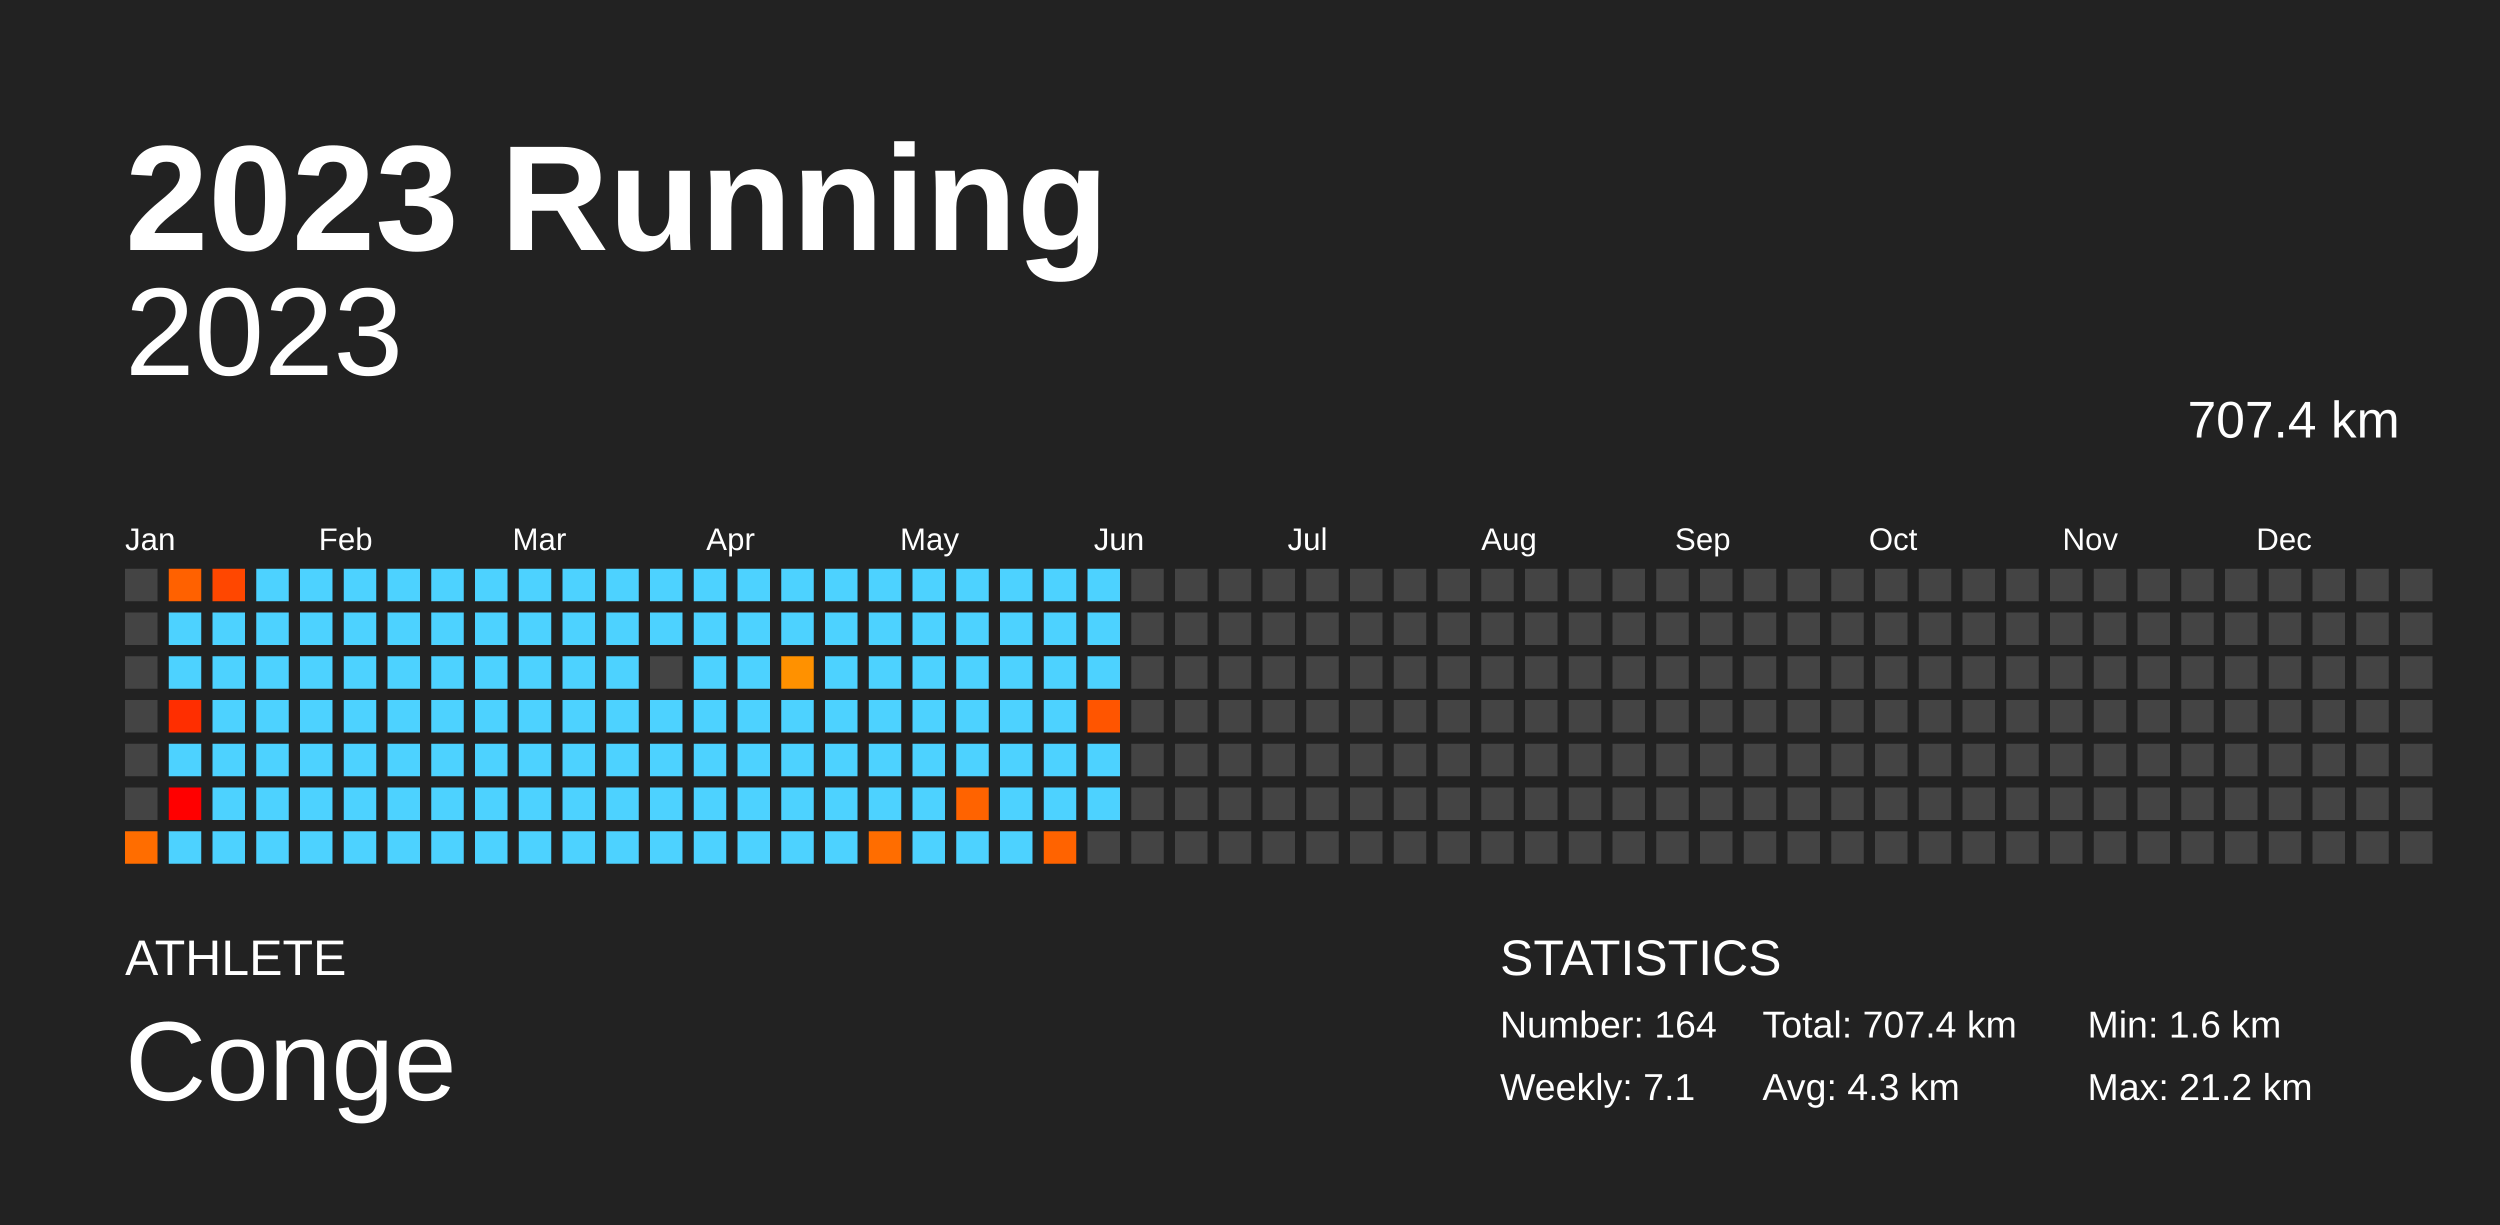
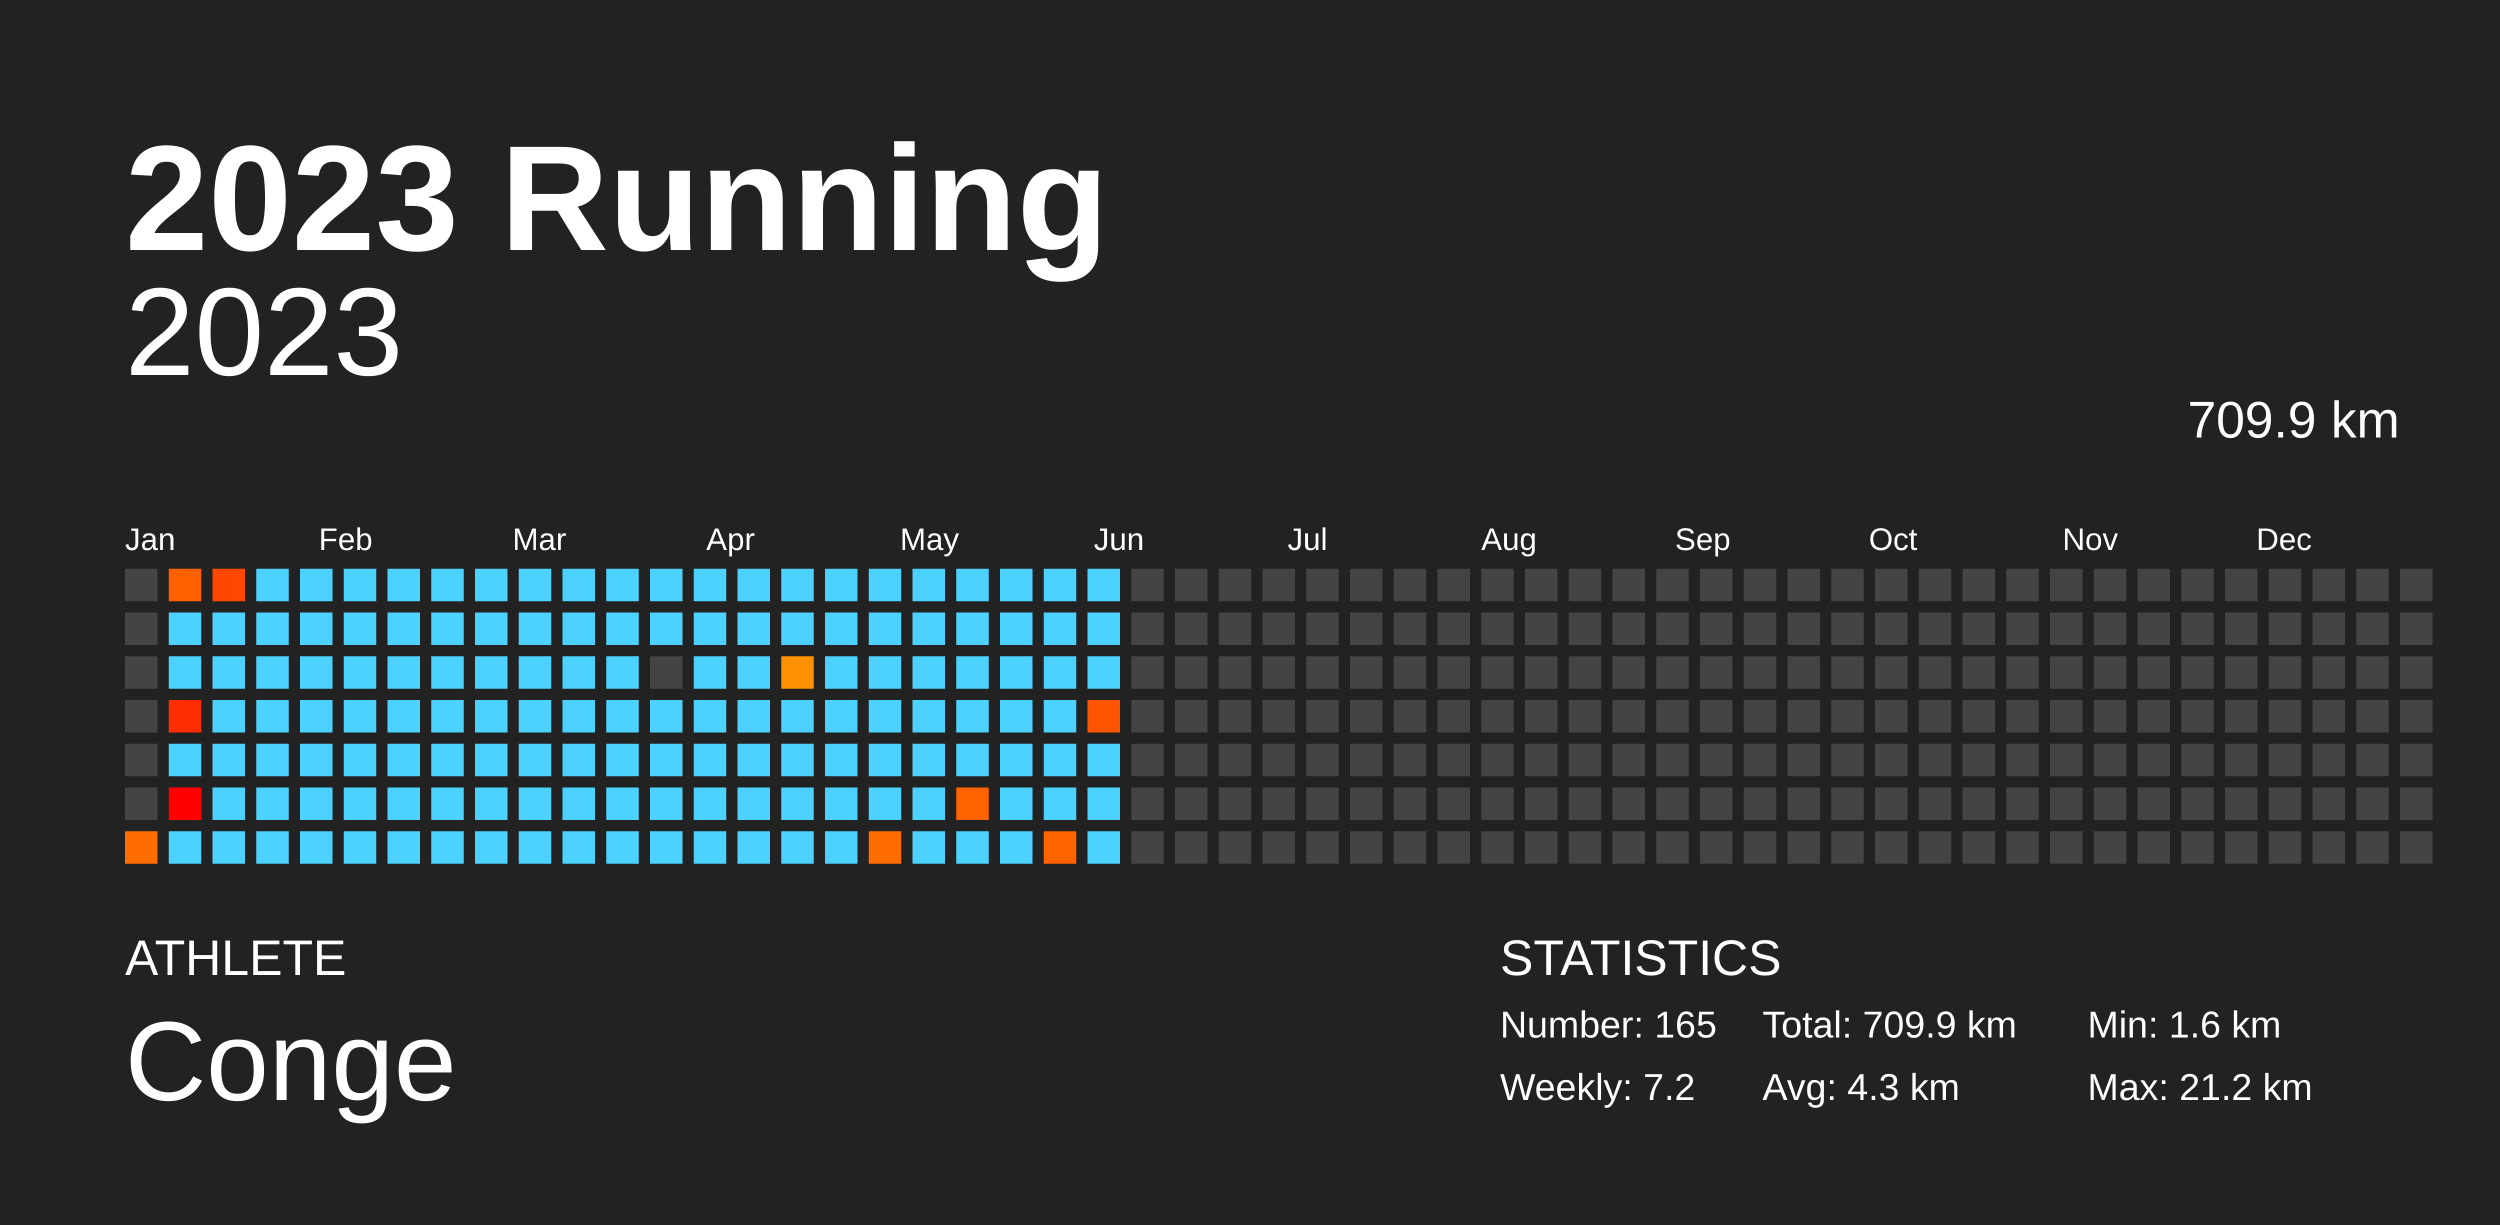
<svg xmlns="http://www.w3.org/2000/svg" baseProfile="full" height="98mm" version="1.1" viewBox="0,0,200,98" width="200mm">
  <defs />
  <rect fill="#222222" height="98" width="200" x="0" y="0" />
  <text fill="#FFFFFF" style="font-size:12px; font-family:Arial; font-weight:bold;" x="10" y="20">2023 Running</text>
  <text fill="#FFFFFF" style="font-size:4px; font-family:Arial" x="10" y="78">ATHLETE</text>
  <text fill="#FFFFFF" style="font-size:9px; font-family:Arial" x="10" y="88">Conge</text>
  <text fill="#FFFFFF" style="font-size:4px; font-family:Arial" x="120" y="78">STATISTICS</text>
-   <text fill="#FFFFFF" style="font-size:3px; font-family:Arial" x="120" y="83">Number: 164</text>
-   <text fill="#FFFFFF" style="font-size:3px; font-family:Arial" x="120" y="88">Weekly: 7.1</text>
-   <text fill="#FFFFFF" style="font-size:3px; font-family:Arial" x="141" y="83">Total: 707.4 km</text>
+   <text fill="#FFFFFF" style="font-size:3px; font-family:Arial" x="120" y="83">Number: 165</text>
+   <text fill="#FFFFFF" style="font-size:3px; font-family:Arial" x="120" y="88">Weekly: 7.2</text>
+   <text fill="#FFFFFF" style="font-size:3px; font-family:Arial" x="141" y="83">Total: 709.9 km</text>
  <text fill="#FFFFFF" style="font-size:3px; font-family:Arial" x="141" y="88">Avg: 4.3 km</text>
  <text fill="#FFFFFF" style="font-size:3px; font-family:Arial" x="167" y="83">Min: 1.6 km</text>
  <text fill="#FFFFFF" style="font-size:3px; font-family:Arial" x="167" y="88">Max: 21.2 km</text>
  <text alignment-baseline="hanging" fill="#FFFFFF" style="font-size:10.0px; font-family:Arial;" x="10" y="30">2023</text>
-   <text alignment-baseline="hanging" fill="#FFFFFF" style="font-size:4.125px; font-family:Arial;" x="175" y="35">707.4 km</text>
+   <text alignment-baseline="hanging" fill="#FFFFFF" style="font-size:4.125px; font-family:Arial;" x="175" y="35">709.9 km</text>
  <text fill="#FFFFFF" style="font-size:2.5px; font-family:Arial" x="10.0" y="44">Jan</text>
  <text fill="#FFFFFF" style="font-size:2.5px; font-family:Arial" x="25.5" y="44">Feb</text>
  <text fill="#FFFFFF" style="font-size:2.5px; font-family:Arial" x="41.0" y="44">Mar</text>
  <text fill="#FFFFFF" style="font-size:2.5px; font-family:Arial" x="56.5" y="44">Apr</text>
  <text fill="#FFFFFF" style="font-size:2.5px; font-family:Arial" x="72.0" y="44">May</text>
  <text fill="#FFFFFF" style="font-size:2.5px; font-family:Arial" x="87.5" y="44">Jun</text>
  <text fill="#FFFFFF" style="font-size:2.5px; font-family:Arial" x="103.0" y="44">Jul</text>
  <text fill="#FFFFFF" style="font-size:2.5px; font-family:Arial" x="118.5" y="44">Aug</text>
  <text fill="#FFFFFF" style="font-size:2.5px; font-family:Arial" x="134.0" y="44">Sep</text>
  <text fill="#FFFFFF" style="font-size:2.5px; font-family:Arial" x="149.5" y="44">Oct</text>
  <text fill="#FFFFFF" style="font-size:2.5px; font-family:Arial" x="165.0" y="44">Nov</text>
  <text fill="#FFFFFF" style="font-size:2.5px; font-family:Arial" x="180.5" y="44">Dec</text>
  <rect fill="#444444" height="2.6" width="2.6" x="10.0" y="45.5" />
  <rect fill="#444444" height="2.6" width="2.6" x="10.0" y="49.0" />
  <rect fill="#444444" height="2.6" width="2.6" x="10.0" y="52.5" />
  <rect fill="#444444" height="2.6" width="2.6" x="10.0" y="56.0" />
  <rect fill="#444444" height="2.6" width="2.6" x="10.0" y="59.5" />
  <rect fill="#444444" height="2.6" width="2.6" x="10.0" y="63.0" />
  <rect fill="#ff6d00" height="2.6" width="2.6" x="10.0" y="66.5" />
  <rect fill="#ff6100" height="2.6" width="2.6" x="13.5" y="45.5" />
  <rect fill="#4dd2ff" height="2.6" width="2.6" x="13.5" y="49.0" />
  <rect fill="#4dd2ff" height="2.6" width="2.6" x="13.5" y="52.5" />
  <rect fill="#ff2e00" height="2.6" width="2.6" x="13.5" y="56.0" />
  <rect fill="#4dd2ff" height="2.6" width="2.6" x="13.5" y="59.5" />
  <rect fill="red" height="2.6" width="2.6" x="13.5" y="63.0" />
  <rect fill="#4dd2ff" height="2.6" width="2.6" x="13.5" y="66.5" />
  <rect fill="#ff4700" height="2.6" width="2.6" x="17.0" y="45.5" />
  <rect fill="#4dd2ff" height="2.6" width="2.6" x="17.0" y="49.0" />
  <rect fill="#4dd2ff" height="2.6" width="2.6" x="17.0" y="52.5" />
  <rect fill="#4dd2ff" height="2.6" width="2.6" x="17.0" y="56.0" />
  <rect fill="#4dd2ff" height="2.6" width="2.6" x="17.0" y="59.5" />
  <rect fill="#4dd2ff" height="2.6" width="2.6" x="17.0" y="63.0" />
  <rect fill="#4dd2ff" height="2.6" width="2.6" x="17.0" y="66.5" />
  <rect fill="#4dd2ff" height="2.6" width="2.6" x="20.5" y="45.5" />
  <rect fill="#4dd2ff" height="2.6" width="2.6" x="20.5" y="49.0" />
  <rect fill="#4dd2ff" height="2.6" width="2.6" x="20.5" y="52.5" />
  <rect fill="#4dd2ff" height="2.6" width="2.6" x="20.5" y="56.0" />
  <rect fill="#4dd2ff" height="2.6" width="2.6" x="20.5" y="59.5" />
  <rect fill="#4dd2ff" height="2.6" width="2.6" x="20.5" y="63.0" />
  <rect fill="#4dd2ff" height="2.6" width="2.6" x="20.5" y="66.5" />
  <rect fill="#4dd2ff" height="2.6" width="2.6" x="24.0" y="45.5" />
  <rect fill="#4dd2ff" height="2.6" width="2.6" x="24.0" y="49.0" />
  <rect fill="#4dd2ff" height="2.6" width="2.6" x="24.0" y="52.5" />
  <rect fill="#4dd2ff" height="2.6" width="2.6" x="24.0" y="56.0" />
  <rect fill="#4dd2ff" height="2.6" width="2.6" x="24.0" y="59.5" />
  <rect fill="#4dd2ff" height="2.6" width="2.6" x="24.0" y="63.0" />
  <rect fill="#4dd2ff" height="2.6" width="2.6" x="24.0" y="66.5" />
  <rect fill="#4dd2ff" height="2.6" width="2.6" x="27.5" y="45.5" />
  <rect fill="#4dd2ff" height="2.6" width="2.6" x="27.5" y="49.0" />
  <rect fill="#4dd2ff" height="2.6" width="2.6" x="27.5" y="52.5" />
  <rect fill="#4dd2ff" height="2.6" width="2.6" x="27.5" y="56.0" />
  <rect fill="#4dd2ff" height="2.6" width="2.6" x="27.5" y="59.5" />
  <rect fill="#4dd2ff" height="2.6" width="2.6" x="27.5" y="63.0" />
  <rect fill="#4dd2ff" height="2.6" width="2.6" x="27.5" y="66.5" />
  <rect fill="#4dd2ff" height="2.6" width="2.6" x="31.0" y="45.5" />
  <rect fill="#4dd2ff" height="2.6" width="2.6" x="31.0" y="49.0" />
  <rect fill="#4dd2ff" height="2.6" width="2.6" x="31.0" y="52.5" />
  <rect fill="#4dd2ff" height="2.6" width="2.6" x="31.0" y="56.0" />
  <rect fill="#4dd2ff" height="2.6" width="2.6" x="31.0" y="59.5" />
  <rect fill="#4dd2ff" height="2.6" width="2.6" x="31.0" y="63.0" />
  <rect fill="#4dd2ff" height="2.6" width="2.6" x="31.0" y="66.5" />
  <rect fill="#4dd2ff" height="2.6" width="2.6" x="34.5" y="45.5" />
  <rect fill="#4dd2ff" height="2.6" width="2.6" x="34.5" y="49.0" />
  <rect fill="#4dd2ff" height="2.6" width="2.6" x="34.5" y="52.5" />
  <rect fill="#4dd2ff" height="2.6" width="2.6" x="34.5" y="56.0" />
  <rect fill="#4dd2ff" height="2.6" width="2.6" x="34.5" y="59.5" />
  <rect fill="#4dd2ff" height="2.6" width="2.6" x="34.5" y="63.0" />
  <rect fill="#4dd2ff" height="2.6" width="2.6" x="34.5" y="66.5" />
  <rect fill="#4dd2ff" height="2.6" width="2.6" x="38.0" y="45.5" />
  <rect fill="#4dd2ff" height="2.6" width="2.6" x="38.0" y="49.0" />
  <rect fill="#4dd2ff" height="2.6" width="2.6" x="38.0" y="52.5" />
  <rect fill="#4dd2ff" height="2.6" width="2.6" x="38.0" y="56.0" />
  <rect fill="#4dd2ff" height="2.6" width="2.6" x="38.0" y="59.5" />
  <rect fill="#4dd2ff" height="2.6" width="2.6" x="38.0" y="63.0" />
  <rect fill="#4dd2ff" height="2.6" width="2.6" x="38.0" y="66.5" />
  <rect fill="#4dd2ff" height="2.6" width="2.6" x="41.5" y="45.5" />
  <rect fill="#4dd2ff" height="2.6" width="2.6" x="41.5" y="49.0" />
  <rect fill="#4dd2ff" height="2.6" width="2.6" x="41.5" y="52.5" />
  <rect fill="#4dd2ff" height="2.6" width="2.6" x="41.5" y="56.0" />
  <rect fill="#4dd2ff" height="2.6" width="2.6" x="41.5" y="59.5" />
  <rect fill="#4dd2ff" height="2.6" width="2.6" x="41.5" y="63.0" />
  <rect fill="#4dd2ff" height="2.6" width="2.6" x="41.5" y="66.5" />
  <rect fill="#4dd2ff" height="2.6" width="2.6" x="45.0" y="45.5" />
  <rect fill="#4dd2ff" height="2.6" width="2.6" x="45.0" y="49.0" />
  <rect fill="#4dd2ff" height="2.6" width="2.6" x="45.0" y="52.5" />
  <rect fill="#4dd2ff" height="2.6" width="2.6" x="45.0" y="56.0" />
  <rect fill="#4dd2ff" height="2.6" width="2.6" x="45.0" y="59.5" />
  <rect fill="#4dd2ff" height="2.6" width="2.6" x="45.0" y="63.0" />
  <rect fill="#4dd2ff" height="2.6" width="2.6" x="45.0" y="66.5" />
  <rect fill="#4dd2ff" height="2.6" width="2.6" x="48.5" y="45.5" />
  <rect fill="#4dd2ff" height="2.6" width="2.6" x="48.5" y="49.0" />
  <rect fill="#4dd2ff" height="2.6" width="2.6" x="48.5" y="52.5" />
  <rect fill="#4dd2ff" height="2.6" width="2.6" x="48.5" y="56.0" />
  <rect fill="#4dd2ff" height="2.6" width="2.6" x="48.5" y="59.5" />
  <rect fill="#4dd2ff" height="2.6" width="2.6" x="48.5" y="63.0" />
  <rect fill="#4dd2ff" height="2.6" width="2.6" x="48.5" y="66.5" />
  <rect fill="#4dd2ff" height="2.6" width="2.6" x="52.0" y="45.5" />
  <rect fill="#4dd2ff" height="2.6" width="2.6" x="52.0" y="49.0" />
  <rect fill="#444444" height="2.6" width="2.6" x="52.0" y="52.5" />
  <rect fill="#4dd2ff" height="2.6" width="2.6" x="52.0" y="56.0" />
  <rect fill="#4dd2ff" height="2.6" width="2.6" x="52.0" y="59.5" />
  <rect fill="#4dd2ff" height="2.6" width="2.6" x="52.0" y="63.0" />
  <rect fill="#4dd2ff" height="2.6" width="2.6" x="52.0" y="66.5" />
  <rect fill="#4dd2ff" height="2.6" width="2.6" x="55.5" y="45.5" />
  <rect fill="#4dd2ff" height="2.6" width="2.6" x="55.5" y="49.0" />
  <rect fill="#4dd2ff" height="2.6" width="2.6" x="55.5" y="52.5" />
  <rect fill="#4dd2ff" height="2.6" width="2.6" x="55.5" y="56.0" />
  <rect fill="#4dd2ff" height="2.6" width="2.6" x="55.5" y="59.5" />
  <rect fill="#4dd2ff" height="2.6" width="2.6" x="55.5" y="63.0" />
  <rect fill="#4dd2ff" height="2.6" width="2.6" x="55.5" y="66.5" />
  <rect fill="#4dd2ff" height="2.6" width="2.6" x="59.0" y="45.5" />
  <rect fill="#4dd2ff" height="2.6" width="2.6" x="59.0" y="49.0" />
  <rect fill="#4dd2ff" height="2.6" width="2.6" x="59.0" y="52.5" />
  <rect fill="#4dd2ff" height="2.6" width="2.6" x="59.0" y="56.0" />
  <rect fill="#4dd2ff" height="2.6" width="2.6" x="59.0" y="59.5" />
  <rect fill="#4dd2ff" height="2.6" width="2.6" x="59.0" y="63.0" />
  <rect fill="#4dd2ff" height="2.6" width="2.6" x="59.0" y="66.5" />
  <rect fill="#4dd2ff" height="2.6" width="2.6" x="62.5" y="45.5" />
  <rect fill="#4dd2ff" height="2.6" width="2.6" x="62.5" y="49.0" />
  <rect fill="#ff9100" height="2.6" width="2.6" x="62.5" y="52.5" />
  <rect fill="#4dd2ff" height="2.6" width="2.6" x="62.5" y="56.0" />
  <rect fill="#4dd2ff" height="2.6" width="2.6" x="62.5" y="59.5" />
  <rect fill="#4dd2ff" height="2.6" width="2.6" x="62.5" y="63.0" />
  <rect fill="#4dd2ff" height="2.6" width="2.6" x="62.5" y="66.5" />
  <rect fill="#4dd2ff" height="2.6" width="2.6" x="66.0" y="45.5" />
  <rect fill="#4dd2ff" height="2.6" width="2.6" x="66.0" y="49.0" />
  <rect fill="#4dd2ff" height="2.6" width="2.6" x="66.0" y="52.5" />
  <rect fill="#4dd2ff" height="2.6" width="2.6" x="66.0" y="56.0" />
  <rect fill="#4dd2ff" height="2.6" width="2.6" x="66.0" y="59.5" />
  <rect fill="#4dd2ff" height="2.6" width="2.6" x="66.0" y="63.0" />
  <rect fill="#4dd2ff" height="2.6" width="2.6" x="66.0" y="66.5" />
  <rect fill="#4dd2ff" height="2.6" width="2.6" x="69.5" y="45.5" />
  <rect fill="#4dd2ff" height="2.6" width="2.6" x="69.5" y="49.0" />
  <rect fill="#4dd2ff" height="2.6" width="2.6" x="69.5" y="52.5" />
  <rect fill="#4dd2ff" height="2.6" width="2.6" x="69.5" y="56.0" />
  <rect fill="#4dd2ff" height="2.6" width="2.6" x="69.5" y="59.5" />
  <rect fill="#4dd2ff" height="2.6" width="2.6" x="69.5" y="63.0" />
  <rect fill="#ff6d00" height="2.6" width="2.6" x="69.5" y="66.5" />
  <rect fill="#4dd2ff" height="2.6" width="2.6" x="73.0" y="45.5" />
  <rect fill="#4dd2ff" height="2.6" width="2.6" x="73.0" y="49.0" />
  <rect fill="#4dd2ff" height="2.6" width="2.6" x="73.0" y="52.5" />
  <rect fill="#4dd2ff" height="2.6" width="2.6" x="73.0" y="56.0" />
  <rect fill="#4dd2ff" height="2.6" width="2.6" x="73.0" y="59.5" />
  <rect fill="#4dd2ff" height="2.6" width="2.6" x="73.0" y="63.0" />
  <rect fill="#4dd2ff" height="2.6" width="2.6" x="73.0" y="66.5" />
  <rect fill="#4dd2ff" height="2.6" width="2.6" x="76.5" y="45.5" />
  <rect fill="#4dd2ff" height="2.6" width="2.6" x="76.5" y="49.0" />
  <rect fill="#4dd2ff" height="2.6" width="2.6" x="76.5" y="52.5" />
  <rect fill="#4dd2ff" height="2.6" width="2.6" x="76.5" y="56.0" />
  <rect fill="#4dd2ff" height="2.6" width="2.6" x="76.5" y="59.5" />
  <rect fill="#ff6300" height="2.6" width="2.6" x="76.5" y="63.0" />
  <rect fill="#4dd2ff" height="2.6" width="2.6" x="76.5" y="66.5" />
  <rect fill="#4dd2ff" height="2.6" width="2.6" x="80.0" y="45.5" />
  <rect fill="#4dd2ff" height="2.6" width="2.6" x="80.0" y="49.0" />
  <rect fill="#4dd2ff" height="2.6" width="2.6" x="80.0" y="52.5" />
  <rect fill="#4dd2ff" height="2.6" width="2.6" x="80.0" y="56.0" />
  <rect fill="#4dd2ff" height="2.6" width="2.6" x="80.0" y="59.5" />
  <rect fill="#4dd2ff" height="2.6" width="2.6" x="80.0" y="63.0" />
  <rect fill="#4dd2ff" height="2.6" width="2.6" x="80.0" y="66.5" />
  <rect fill="#4dd2ff" height="2.6" width="2.6" x="83.5" y="45.5" />
  <rect fill="#4dd2ff" height="2.6" width="2.6" x="83.5" y="49.0" />
  <rect fill="#4dd2ff" height="2.6" width="2.6" x="83.5" y="52.5" />
  <rect fill="#4dd2ff" height="2.6" width="2.6" x="83.5" y="56.0" />
  <rect fill="#4dd2ff" height="2.6" width="2.6" x="83.5" y="59.5" />
  <rect fill="#4dd2ff" height="2.6" width="2.6" x="83.5" y="63.0" />
  <rect fill="#ff6300" height="2.6" width="2.6" x="83.5" y="66.5" />
  <rect fill="#4dd2ff" height="2.6" width="2.6" x="87.0" y="45.5" />
  <rect fill="#4dd2ff" height="2.6" width="2.6" x="87.0" y="49.0" />
  <rect fill="#4dd2ff" height="2.6" width="2.6" x="87.0" y="52.5" />
  <rect fill="#ff5500" height="2.6" width="2.6" x="87.0" y="56.0" />
  <rect fill="#4dd2ff" height="2.6" width="2.6" x="87.0" y="59.5" />
  <rect fill="#4dd2ff" height="2.6" width="2.6" x="87.0" y="63.0" />
-   <rect fill="#444444" height="2.6" width="2.6" x="87.0" y="66.5" />
+   <rect fill="#4dd2ff" height="2.6" width="2.6" x="87.0" y="66.5" />
  <rect fill="#444444" height="2.6" width="2.6" x="90.5" y="45.5" />
  <rect fill="#444444" height="2.6" width="2.6" x="90.5" y="49.0" />
  <rect fill="#444444" height="2.6" width="2.6" x="90.5" y="52.5" />
  <rect fill="#444444" height="2.6" width="2.6" x="90.5" y="56.0" />
  <rect fill="#444444" height="2.6" width="2.6" x="90.5" y="59.5" />
  <rect fill="#444444" height="2.6" width="2.6" x="90.5" y="63.0" />
  <rect fill="#444444" height="2.6" width="2.6" x="90.5" y="66.5" />
  <rect fill="#444444" height="2.6" width="2.6" x="94.0" y="45.5" />
  <rect fill="#444444" height="2.6" width="2.6" x="94.0" y="49.0" />
  <rect fill="#444444" height="2.6" width="2.6" x="94.0" y="52.5" />
  <rect fill="#444444" height="2.6" width="2.6" x="94.0" y="56.0" />
  <rect fill="#444444" height="2.6" width="2.6" x="94.0" y="59.5" />
  <rect fill="#444444" height="2.6" width="2.6" x="94.0" y="63.0" />
  <rect fill="#444444" height="2.6" width="2.6" x="94.0" y="66.5" />
  <rect fill="#444444" height="2.6" width="2.6" x="97.5" y="45.5" />
  <rect fill="#444444" height="2.6" width="2.6" x="97.5" y="49.0" />
  <rect fill="#444444" height="2.6" width="2.6" x="97.5" y="52.5" />
  <rect fill="#444444" height="2.6" width="2.6" x="97.5" y="56.0" />
  <rect fill="#444444" height="2.6" width="2.6" x="97.5" y="59.5" />
  <rect fill="#444444" height="2.6" width="2.6" x="97.5" y="63.0" />
  <rect fill="#444444" height="2.6" width="2.6" x="97.5" y="66.5" />
  <rect fill="#444444" height="2.6" width="2.6" x="101.0" y="45.5" />
  <rect fill="#444444" height="2.6" width="2.6" x="101.0" y="49.0" />
  <rect fill="#444444" height="2.6" width="2.6" x="101.0" y="52.5" />
  <rect fill="#444444" height="2.6" width="2.6" x="101.0" y="56.0" />
  <rect fill="#444444" height="2.6" width="2.6" x="101.0" y="59.5" />
  <rect fill="#444444" height="2.6" width="2.6" x="101.0" y="63.0" />
  <rect fill="#444444" height="2.6" width="2.6" x="101.0" y="66.5" />
  <rect fill="#444444" height="2.6" width="2.6" x="104.5" y="45.5" />
  <rect fill="#444444" height="2.6" width="2.6" x="104.5" y="49.0" />
  <rect fill="#444444" height="2.6" width="2.6" x="104.5" y="52.5" />
  <rect fill="#444444" height="2.6" width="2.6" x="104.5" y="56.0" />
  <rect fill="#444444" height="2.6" width="2.6" x="104.5" y="59.5" />
  <rect fill="#444444" height="2.6" width="2.6" x="104.5" y="63.0" />
  <rect fill="#444444" height="2.6" width="2.6" x="104.5" y="66.5" />
  <rect fill="#444444" height="2.6" width="2.6" x="108.0" y="45.5" />
  <rect fill="#444444" height="2.6" width="2.6" x="108.0" y="49.0" />
  <rect fill="#444444" height="2.6" width="2.6" x="108.0" y="52.5" />
  <rect fill="#444444" height="2.6" width="2.6" x="108.0" y="56.0" />
  <rect fill="#444444" height="2.6" width="2.6" x="108.0" y="59.5" />
  <rect fill="#444444" height="2.6" width="2.6" x="108.0" y="63.0" />
  <rect fill="#444444" height="2.6" width="2.6" x="108.0" y="66.5" />
  <rect fill="#444444" height="2.6" width="2.6" x="111.5" y="45.5" />
  <rect fill="#444444" height="2.6" width="2.6" x="111.5" y="49.0" />
  <rect fill="#444444" height="2.6" width="2.6" x="111.5" y="52.5" />
  <rect fill="#444444" height="2.6" width="2.6" x="111.5" y="56.0" />
  <rect fill="#444444" height="2.6" width="2.6" x="111.5" y="59.5" />
  <rect fill="#444444" height="2.6" width="2.6" x="111.5" y="63.0" />
  <rect fill="#444444" height="2.6" width="2.6" x="111.5" y="66.5" />
  <rect fill="#444444" height="2.6" width="2.6" x="115.0" y="45.5" />
  <rect fill="#444444" height="2.6" width="2.6" x="115.0" y="49.0" />
  <rect fill="#444444" height="2.6" width="2.6" x="115.0" y="52.5" />
  <rect fill="#444444" height="2.6" width="2.6" x="115.0" y="56.0" />
  <rect fill="#444444" height="2.6" width="2.6" x="115.0" y="59.5" />
  <rect fill="#444444" height="2.6" width="2.6" x="115.0" y="63.0" />
  <rect fill="#444444" height="2.6" width="2.6" x="115.0" y="66.5" />
  <rect fill="#444444" height="2.6" width="2.6" x="118.5" y="45.5" />
  <rect fill="#444444" height="2.6" width="2.6" x="118.5" y="49.0" />
  <rect fill="#444444" height="2.6" width="2.6" x="118.5" y="52.5" />
  <rect fill="#444444" height="2.6" width="2.6" x="118.5" y="56.0" />
  <rect fill="#444444" height="2.6" width="2.6" x="118.5" y="59.5" />
  <rect fill="#444444" height="2.6" width="2.6" x="118.5" y="63.0" />
  <rect fill="#444444" height="2.6" width="2.6" x="118.5" y="66.5" />
  <rect fill="#444444" height="2.6" width="2.6" x="122.0" y="45.5" />
  <rect fill="#444444" height="2.6" width="2.6" x="122.0" y="49.0" />
  <rect fill="#444444" height="2.6" width="2.6" x="122.0" y="52.5" />
  <rect fill="#444444" height="2.6" width="2.6" x="122.0" y="56.0" />
  <rect fill="#444444" height="2.6" width="2.6" x="122.0" y="59.5" />
  <rect fill="#444444" height="2.6" width="2.6" x="122.0" y="63.0" />
  <rect fill="#444444" height="2.6" width="2.6" x="122.0" y="66.5" />
  <rect fill="#444444" height="2.6" width="2.6" x="125.5" y="45.5" />
  <rect fill="#444444" height="2.6" width="2.6" x="125.5" y="49.0" />
  <rect fill="#444444" height="2.6" width="2.6" x="125.5" y="52.5" />
  <rect fill="#444444" height="2.6" width="2.6" x="125.5" y="56.0" />
  <rect fill="#444444" height="2.6" width="2.6" x="125.5" y="59.5" />
  <rect fill="#444444" height="2.6" width="2.6" x="125.5" y="63.0" />
  <rect fill="#444444" height="2.6" width="2.6" x="125.5" y="66.5" />
  <rect fill="#444444" height="2.6" width="2.6" x="129.0" y="45.5" />
  <rect fill="#444444" height="2.6" width="2.6" x="129.0" y="49.0" />
  <rect fill="#444444" height="2.6" width="2.6" x="129.0" y="52.5" />
  <rect fill="#444444" height="2.6" width="2.6" x="129.0" y="56.0" />
  <rect fill="#444444" height="2.6" width="2.6" x="129.0" y="59.5" />
  <rect fill="#444444" height="2.6" width="2.6" x="129.0" y="63.0" />
  <rect fill="#444444" height="2.6" width="2.6" x="129.0" y="66.5" />
  <rect fill="#444444" height="2.6" width="2.6" x="132.5" y="45.5" />
  <rect fill="#444444" height="2.6" width="2.6" x="132.5" y="49.0" />
  <rect fill="#444444" height="2.6" width="2.6" x="132.5" y="52.5" />
  <rect fill="#444444" height="2.6" width="2.6" x="132.5" y="56.0" />
  <rect fill="#444444" height="2.6" width="2.6" x="132.5" y="59.5" />
  <rect fill="#444444" height="2.6" width="2.6" x="132.5" y="63.0" />
  <rect fill="#444444" height="2.6" width="2.6" x="132.5" y="66.5" />
  <rect fill="#444444" height="2.6" width="2.6" x="136.0" y="45.5" />
  <rect fill="#444444" height="2.6" width="2.6" x="136.0" y="49.0" />
  <rect fill="#444444" height="2.6" width="2.6" x="136.0" y="52.5" />
  <rect fill="#444444" height="2.6" width="2.6" x="136.0" y="56.0" />
  <rect fill="#444444" height="2.6" width="2.6" x="136.0" y="59.5" />
  <rect fill="#444444" height="2.6" width="2.6" x="136.0" y="63.0" />
  <rect fill="#444444" height="2.6" width="2.6" x="136.0" y="66.5" />
  <rect fill="#444444" height="2.6" width="2.6" x="139.5" y="45.5" />
  <rect fill="#444444" height="2.6" width="2.6" x="139.5" y="49.0" />
  <rect fill="#444444" height="2.6" width="2.6" x="139.5" y="52.5" />
  <rect fill="#444444" height="2.6" width="2.6" x="139.5" y="56.0" />
  <rect fill="#444444" height="2.6" width="2.6" x="139.5" y="59.5" />
  <rect fill="#444444" height="2.6" width="2.6" x="139.5" y="63.0" />
  <rect fill="#444444" height="2.6" width="2.6" x="139.5" y="66.5" />
  <rect fill="#444444" height="2.6" width="2.6" x="143.0" y="45.5" />
  <rect fill="#444444" height="2.6" width="2.6" x="143.0" y="49.0" />
  <rect fill="#444444" height="2.6" width="2.6" x="143.0" y="52.5" />
  <rect fill="#444444" height="2.6" width="2.6" x="143.0" y="56.0" />
  <rect fill="#444444" height="2.6" width="2.6" x="143.0" y="59.5" />
  <rect fill="#444444" height="2.6" width="2.6" x="143.0" y="63.0" />
  <rect fill="#444444" height="2.6" width="2.6" x="143.0" y="66.5" />
  <rect fill="#444444" height="2.6" width="2.6" x="146.5" y="45.5" />
  <rect fill="#444444" height="2.6" width="2.6" x="146.5" y="49.0" />
  <rect fill="#444444" height="2.6" width="2.6" x="146.5" y="52.5" />
  <rect fill="#444444" height="2.6" width="2.6" x="146.5" y="56.0" />
  <rect fill="#444444" height="2.6" width="2.6" x="146.5" y="59.5" />
  <rect fill="#444444" height="2.6" width="2.6" x="146.5" y="63.0" />
  <rect fill="#444444" height="2.6" width="2.6" x="146.5" y="66.5" />
  <rect fill="#444444" height="2.6" width="2.6" x="150.0" y="45.5" />
  <rect fill="#444444" height="2.6" width="2.6" x="150.0" y="49.0" />
  <rect fill="#444444" height="2.6" width="2.6" x="150.0" y="52.5" />
  <rect fill="#444444" height="2.6" width="2.6" x="150.0" y="56.0" />
  <rect fill="#444444" height="2.6" width="2.6" x="150.0" y="59.5" />
  <rect fill="#444444" height="2.6" width="2.6" x="150.0" y="63.0" />
  <rect fill="#444444" height="2.6" width="2.6" x="150.0" y="66.5" />
  <rect fill="#444444" height="2.6" width="2.6" x="153.5" y="45.5" />
  <rect fill="#444444" height="2.6" width="2.6" x="153.5" y="49.0" />
  <rect fill="#444444" height="2.6" width="2.6" x="153.5" y="52.5" />
  <rect fill="#444444" height="2.6" width="2.6" x="153.5" y="56.0" />
  <rect fill="#444444" height="2.6" width="2.6" x="153.5" y="59.5" />
  <rect fill="#444444" height="2.6" width="2.6" x="153.5" y="63.0" />
  <rect fill="#444444" height="2.6" width="2.6" x="153.5" y="66.5" />
  <rect fill="#444444" height="2.6" width="2.6" x="157.0" y="45.5" />
  <rect fill="#444444" height="2.6" width="2.6" x="157.0" y="49.0" />
  <rect fill="#444444" height="2.6" width="2.6" x="157.0" y="52.5" />
  <rect fill="#444444" height="2.6" width="2.6" x="157.0" y="56.0" />
  <rect fill="#444444" height="2.6" width="2.6" x="157.0" y="59.5" />
  <rect fill="#444444" height="2.6" width="2.6" x="157.0" y="63.0" />
  <rect fill="#444444" height="2.6" width="2.6" x="157.0" y="66.5" />
  <rect fill="#444444" height="2.6" width="2.6" x="160.5" y="45.5" />
  <rect fill="#444444" height="2.6" width="2.6" x="160.5" y="49.0" />
  <rect fill="#444444" height="2.6" width="2.6" x="160.5" y="52.5" />
  <rect fill="#444444" height="2.6" width="2.6" x="160.5" y="56.0" />
  <rect fill="#444444" height="2.6" width="2.6" x="160.5" y="59.5" />
  <rect fill="#444444" height="2.6" width="2.6" x="160.5" y="63.0" />
  <rect fill="#444444" height="2.6" width="2.6" x="160.5" y="66.5" />
  <rect fill="#444444" height="2.6" width="2.6" x="164.0" y="45.5" />
  <rect fill="#444444" height="2.6" width="2.6" x="164.0" y="49.0" />
  <rect fill="#444444" height="2.6" width="2.6" x="164.0" y="52.5" />
  <rect fill="#444444" height="2.6" width="2.6" x="164.0" y="56.0" />
  <rect fill="#444444" height="2.6" width="2.6" x="164.0" y="59.5" />
  <rect fill="#444444" height="2.6" width="2.6" x="164.0" y="63.0" />
  <rect fill="#444444" height="2.6" width="2.6" x="164.0" y="66.5" />
  <rect fill="#444444" height="2.6" width="2.6" x="167.5" y="45.5" />
  <rect fill="#444444" height="2.6" width="2.6" x="167.5" y="49.0" />
  <rect fill="#444444" height="2.6" width="2.6" x="167.5" y="52.5" />
  <rect fill="#444444" height="2.6" width="2.6" x="167.5" y="56.0" />
  <rect fill="#444444" height="2.6" width="2.6" x="167.5" y="59.5" />
  <rect fill="#444444" height="2.6" width="2.6" x="167.5" y="63.0" />
  <rect fill="#444444" height="2.6" width="2.6" x="167.5" y="66.5" />
  <rect fill="#444444" height="2.6" width="2.6" x="171.0" y="45.5" />
  <rect fill="#444444" height="2.6" width="2.6" x="171.0" y="49.0" />
  <rect fill="#444444" height="2.6" width="2.6" x="171.0" y="52.5" />
  <rect fill="#444444" height="2.6" width="2.6" x="171.0" y="56.0" />
  <rect fill="#444444" height="2.6" width="2.6" x="171.0" y="59.5" />
  <rect fill="#444444" height="2.6" width="2.6" x="171.0" y="63.0" />
  <rect fill="#444444" height="2.6" width="2.6" x="171.0" y="66.5" />
  <rect fill="#444444" height="2.6" width="2.6" x="174.5" y="45.5" />
  <rect fill="#444444" height="2.6" width="2.6" x="174.5" y="49.0" />
  <rect fill="#444444" height="2.6" width="2.6" x="174.5" y="52.5" />
  <rect fill="#444444" height="2.6" width="2.6" x="174.5" y="56.0" />
  <rect fill="#444444" height="2.6" width="2.6" x="174.5" y="59.5" />
  <rect fill="#444444" height="2.6" width="2.6" x="174.5" y="63.0" />
  <rect fill="#444444" height="2.6" width="2.6" x="174.5" y="66.5" />
  <rect fill="#444444" height="2.6" width="2.6" x="178.0" y="45.5" />
  <rect fill="#444444" height="2.6" width="2.6" x="178.0" y="49.0" />
  <rect fill="#444444" height="2.6" width="2.6" x="178.0" y="52.5" />
  <rect fill="#444444" height="2.6" width="2.6" x="178.0" y="56.0" />
  <rect fill="#444444" height="2.6" width="2.6" x="178.0" y="59.5" />
  <rect fill="#444444" height="2.6" width="2.6" x="178.0" y="63.0" />
  <rect fill="#444444" height="2.6" width="2.6" x="178.0" y="66.5" />
  <rect fill="#444444" height="2.6" width="2.6" x="181.5" y="45.5" />
  <rect fill="#444444" height="2.6" width="2.6" x="181.5" y="49.0" />
  <rect fill="#444444" height="2.6" width="2.6" x="181.5" y="52.5" />
  <rect fill="#444444" height="2.6" width="2.6" x="181.5" y="56.0" />
  <rect fill="#444444" height="2.6" width="2.6" x="181.5" y="59.5" />
  <rect fill="#444444" height="2.6" width="2.6" x="181.5" y="63.0" />
  <rect fill="#444444" height="2.6" width="2.6" x="181.5" y="66.5" />
  <rect fill="#444444" height="2.6" width="2.6" x="185.0" y="45.5" />
  <rect fill="#444444" height="2.6" width="2.6" x="185.0" y="49.0" />
  <rect fill="#444444" height="2.6" width="2.6" x="185.0" y="52.5" />
  <rect fill="#444444" height="2.6" width="2.6" x="185.0" y="56.0" />
  <rect fill="#444444" height="2.6" width="2.6" x="185.0" y="59.5" />
  <rect fill="#444444" height="2.6" width="2.6" x="185.0" y="63.0" />
  <rect fill="#444444" height="2.6" width="2.6" x="185.0" y="66.5" />
  <rect fill="#444444" height="2.6" width="2.6" x="188.5" y="45.5" />
  <rect fill="#444444" height="2.6" width="2.6" x="188.5" y="49.0" />
  <rect fill="#444444" height="2.6" width="2.6" x="188.5" y="52.5" />
  <rect fill="#444444" height="2.6" width="2.6" x="188.5" y="56.0" />
  <rect fill="#444444" height="2.6" width="2.6" x="188.5" y="59.5" />
  <rect fill="#444444" height="2.6" width="2.6" x="188.5" y="63.0" />
  <rect fill="#444444" height="2.6" width="2.6" x="188.5" y="66.5" />
  <rect fill="#444444" height="2.6" width="2.6" x="192.0" y="45.5" />
  <rect fill="#444444" height="2.6" width="2.6" x="192.0" y="49.0" />
  <rect fill="#444444" height="2.6" width="2.6" x="192.0" y="52.5" />
  <rect fill="#444444" height="2.6" width="2.6" x="192.0" y="56.0" />
  <rect fill="#444444" height="2.6" width="2.6" x="192.0" y="59.5" />
  <rect fill="#444444" height="2.6" width="2.6" x="192.0" y="63.0" />
  <rect fill="#444444" height="2.6" width="2.6" x="192.0" y="66.5" />
</svg>
